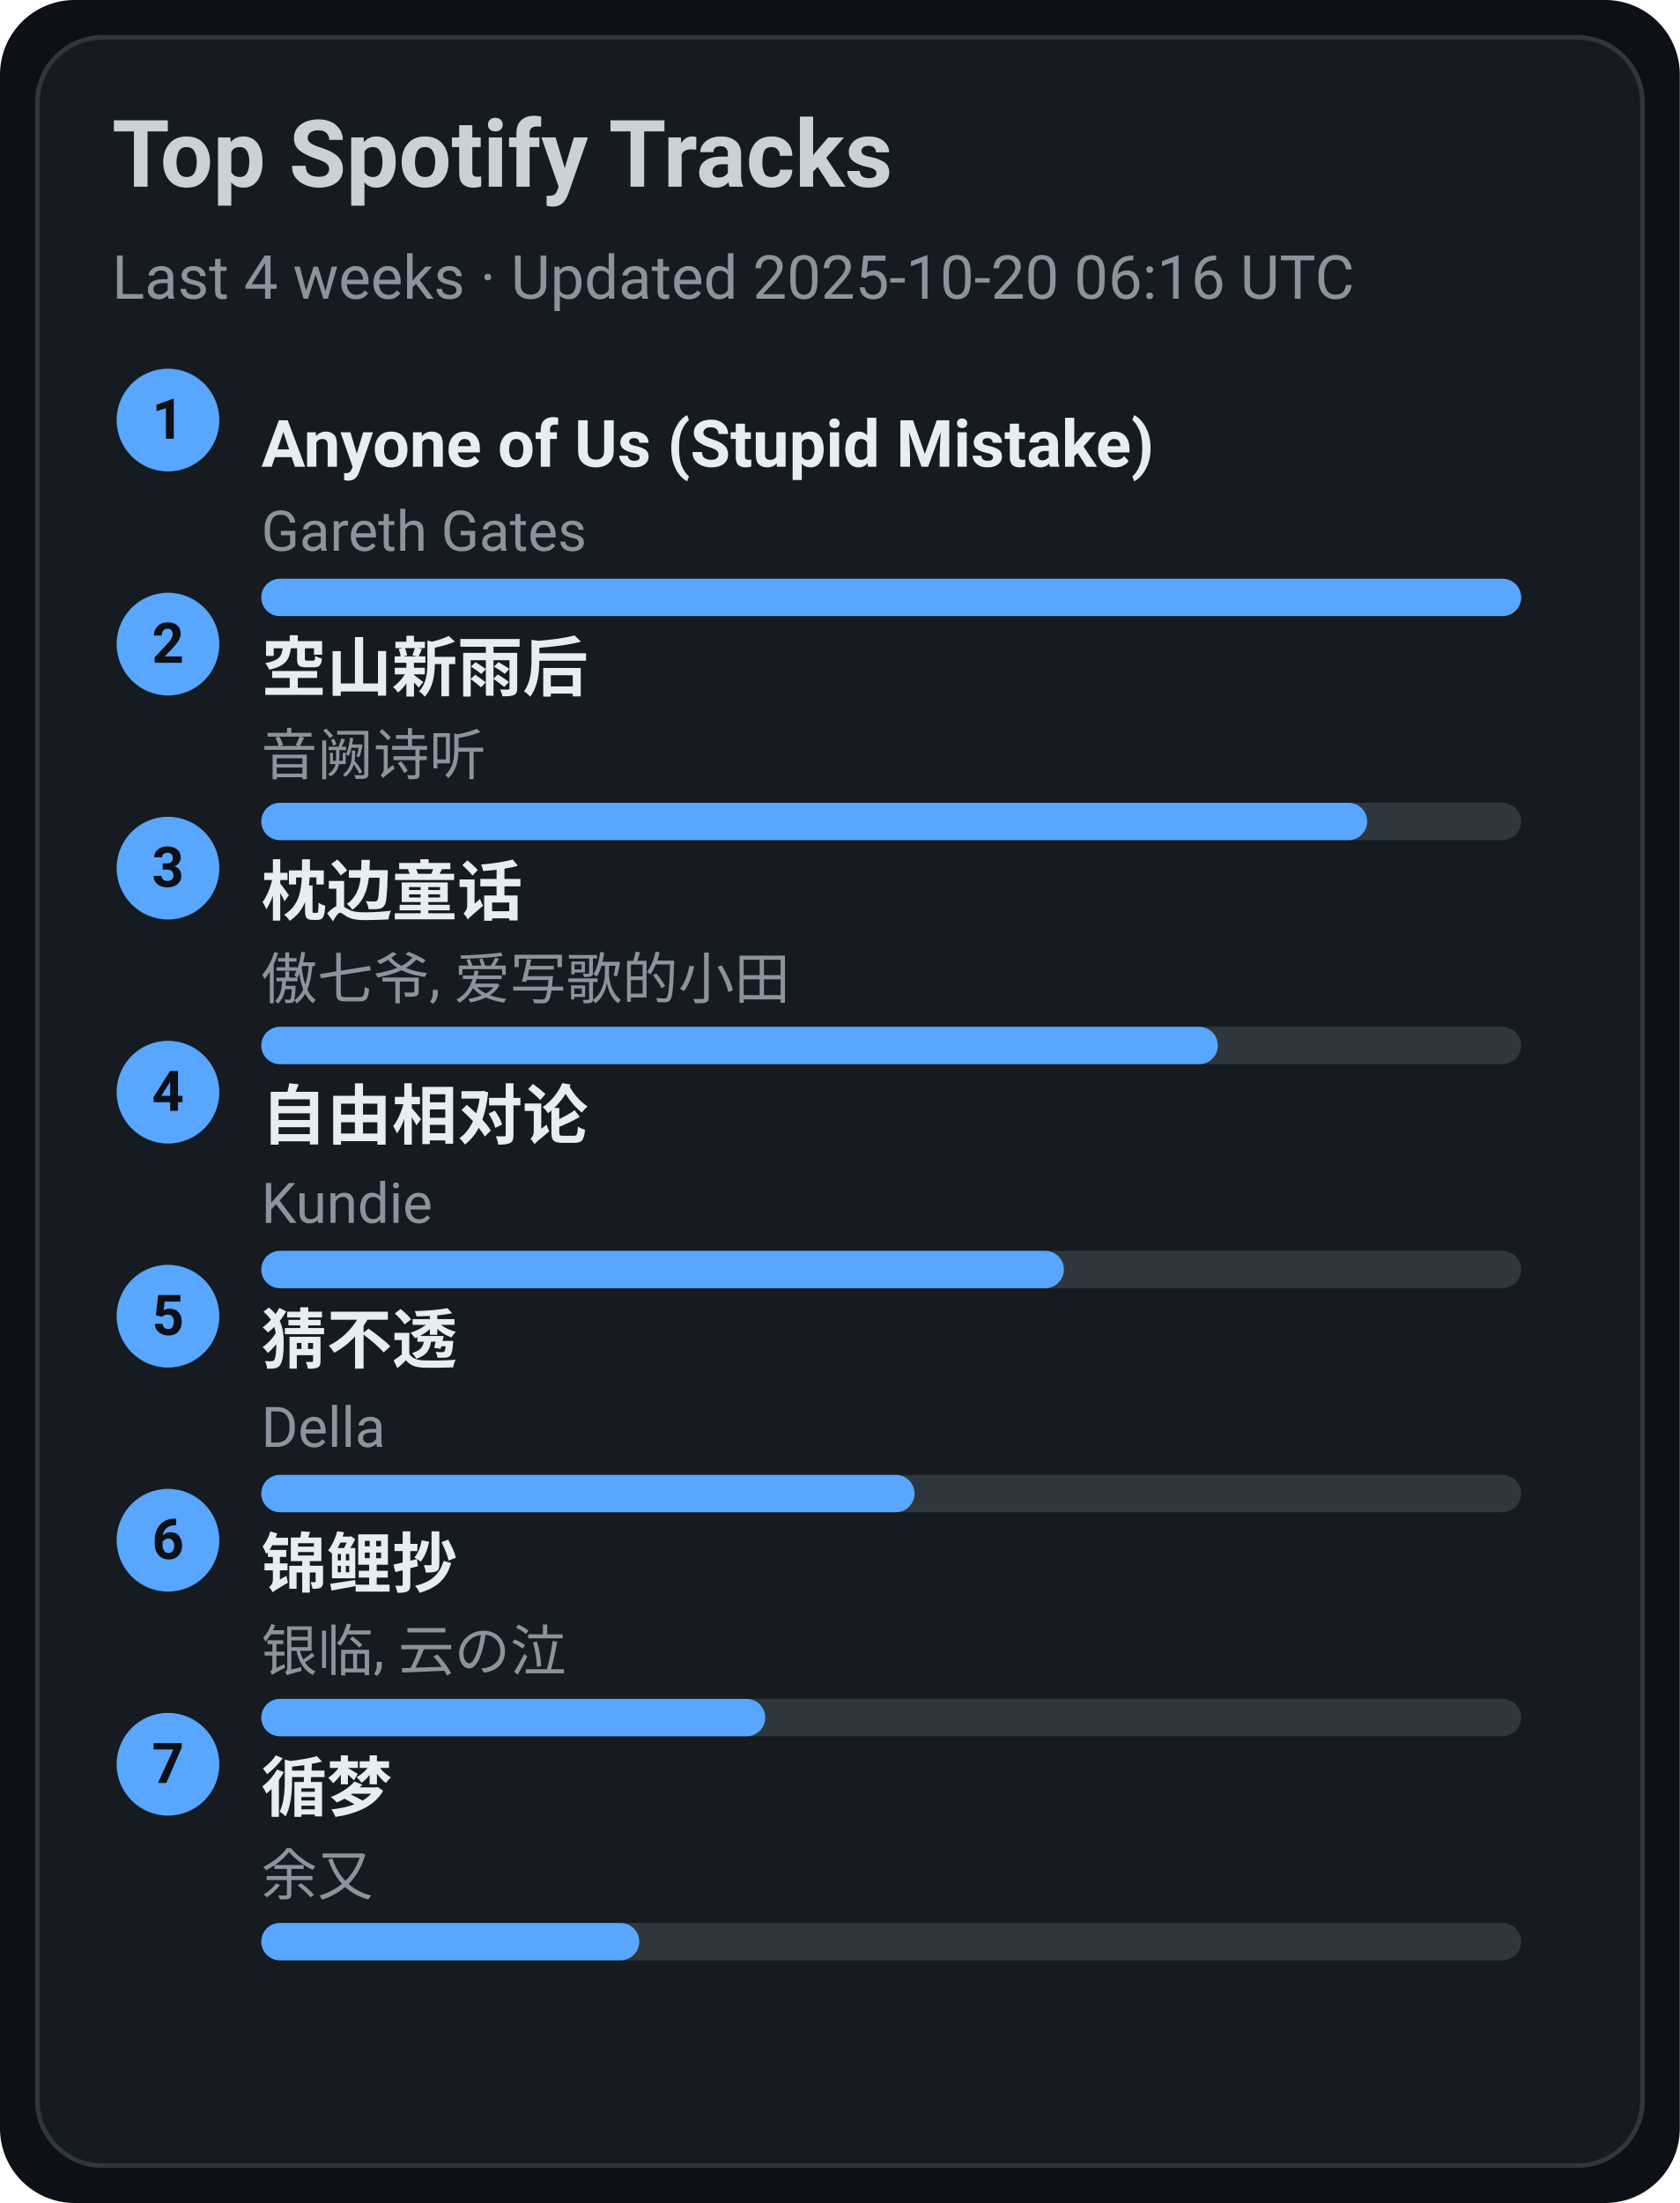
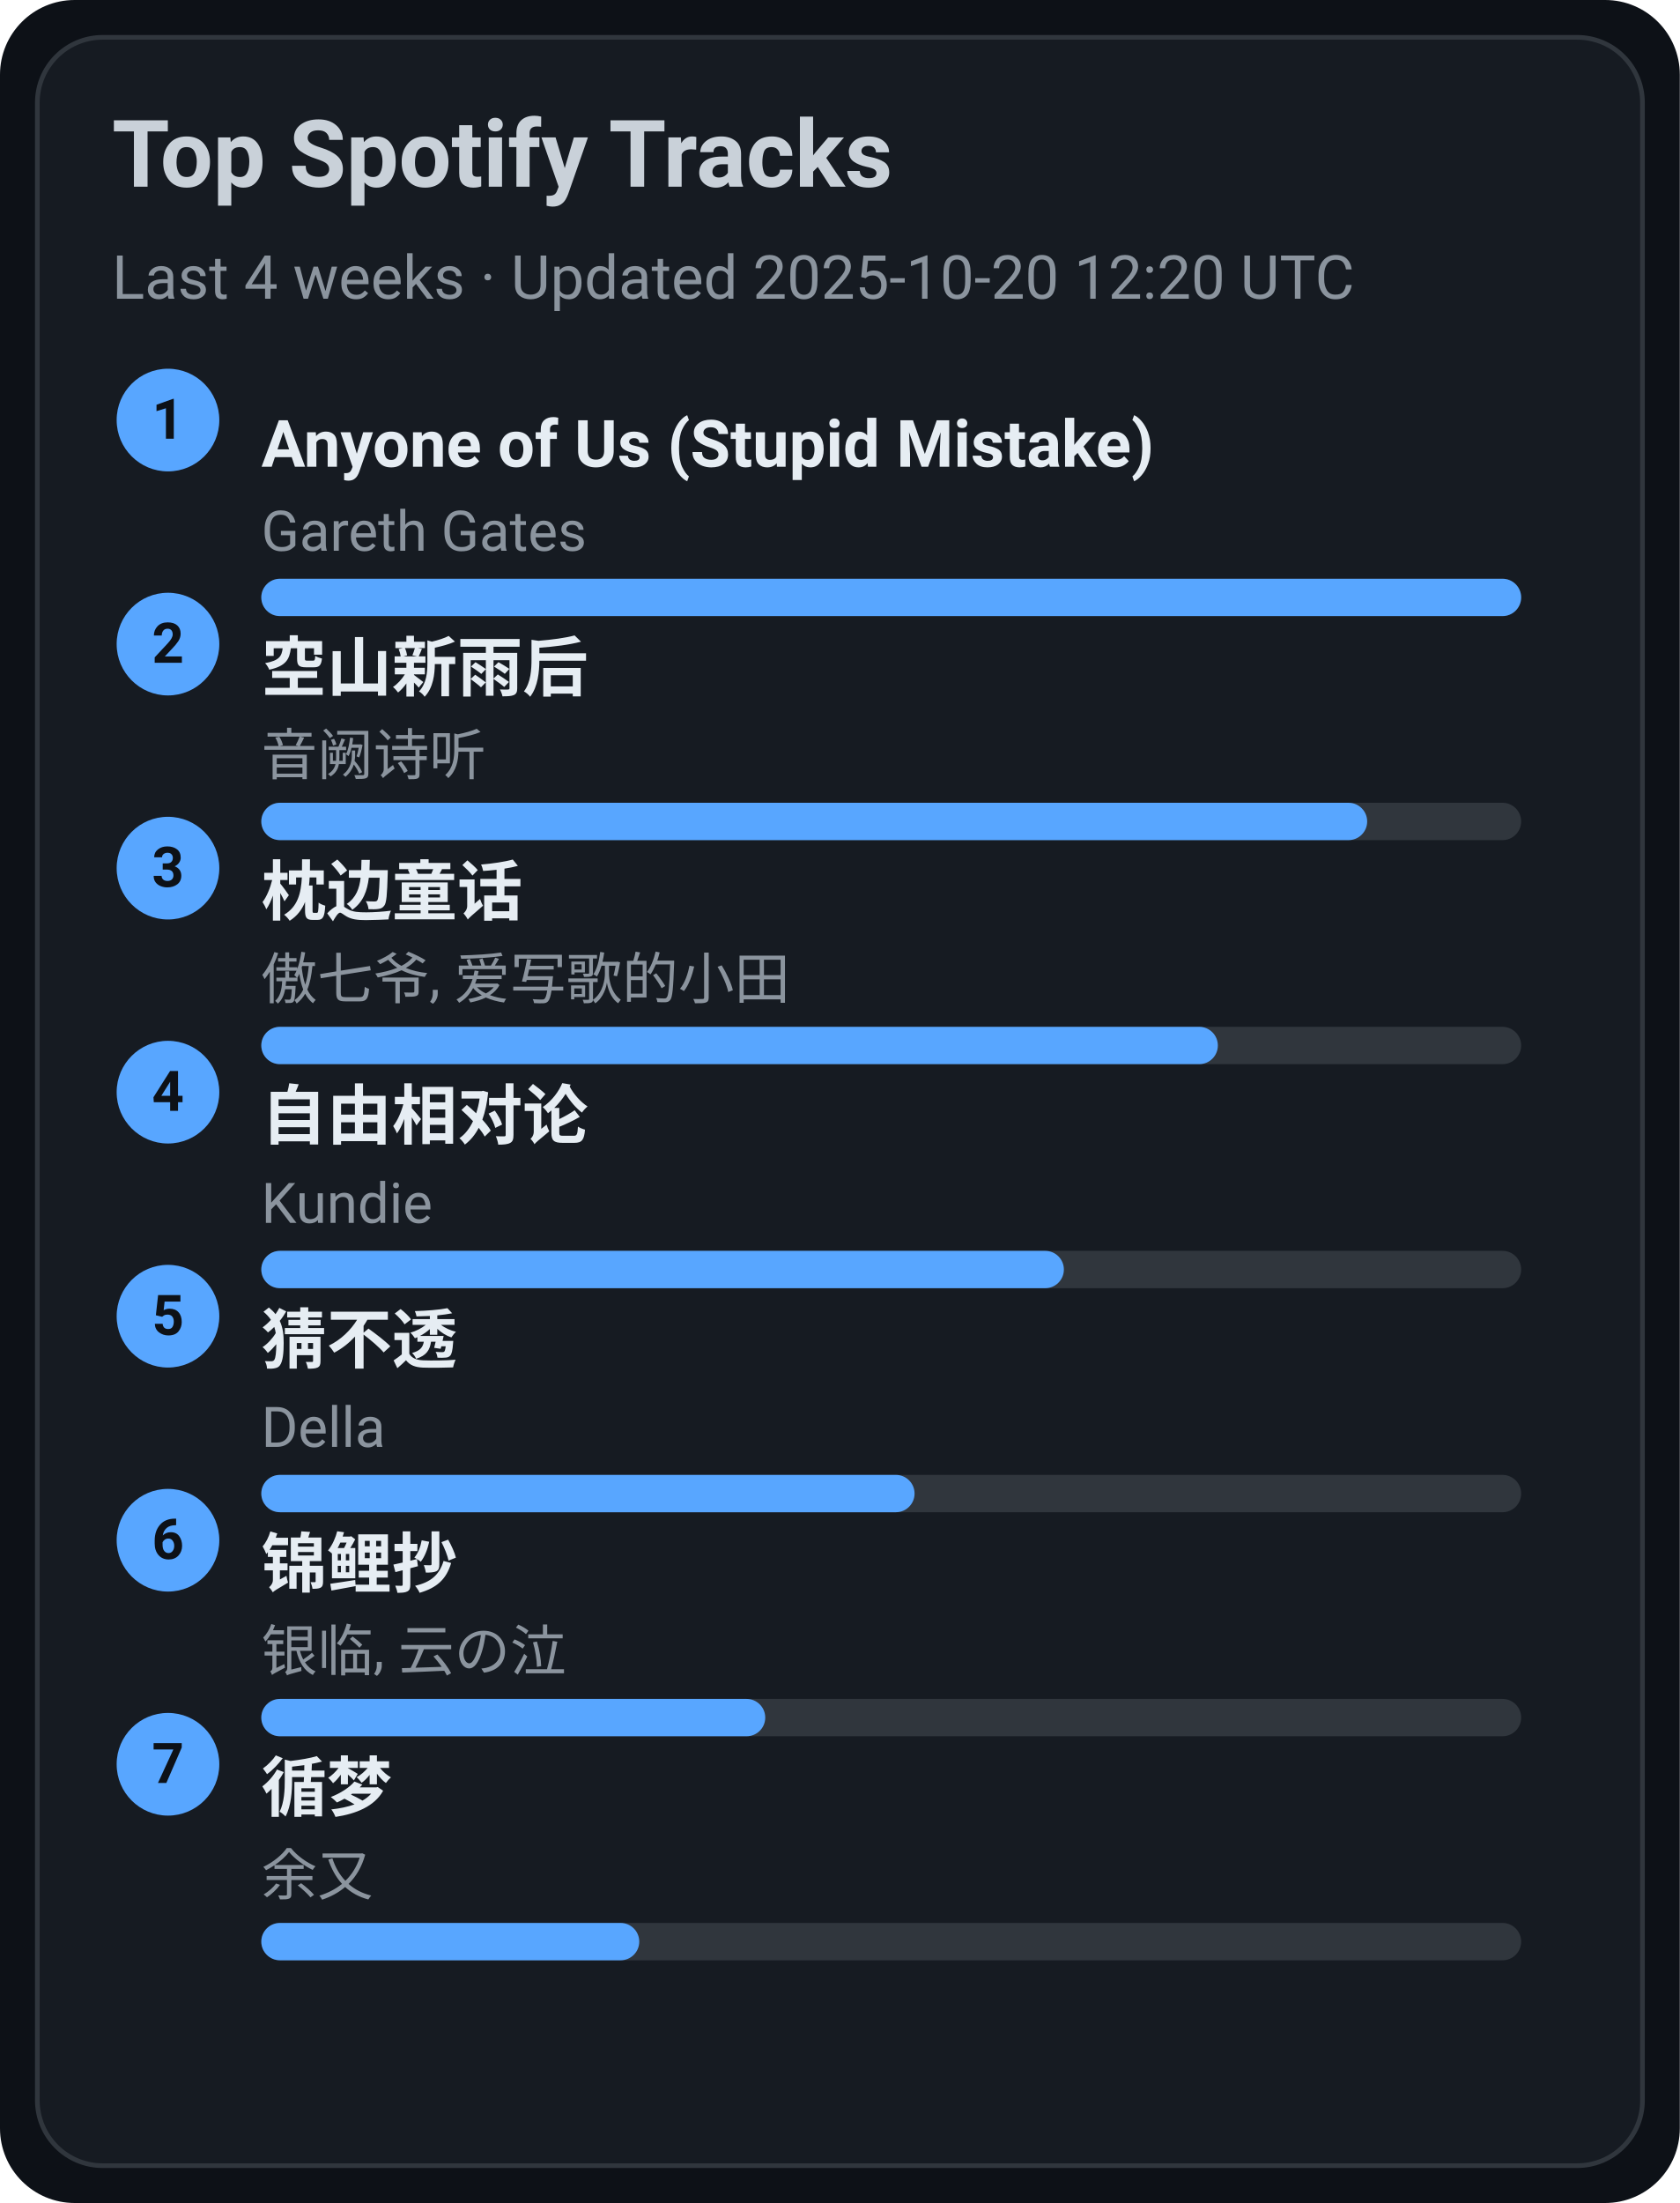
<svg xmlns="http://www.w3.org/2000/svg" width="360" height="472" viewBox="0 0 360 472">
  <style>text{font-family:-apple-system,BlinkMacSystemFont,Segoe UI,Roboto,Ubuntu,Helvetica Neue,Arial,Noto Sans,sans-serif}</style>
  <rect width="360" height="472" rx="16" fill="#0d1117" />
  <rect x="8" y="8" width="344" height="456" rx="14" fill="#161b22" stroke="#30363d" />
  <text x="24" y="40" font-size="20" fill="#c9d1d9" font-weight="600">Top Spotify Tracks</text>
-   <text x="24" y="64" font-size="13" fill="#8b949e">Last 4 weeks · Updated 2025-10-20 06:16 UTC</text>
+   <text x="24" y="64" font-size="13" fill="#8b949e">Last 4 weeks · Updated 2025-10-20 12:20 UTC</text>
  <circle cx="36" cy="90" r="11" fill="#58a6ff" />
  <text x="36" y="94" text-anchor="middle" font-size="12" fill="#0d1117" font-weight="700">1</text>
  <a href="https://open.spotify.com/track/7KZo8AI9F3Vnn3FXEYBL9f" target="_blank" rel="noopener noreferrer">
    <text x="56" y="100" font-size="14" fill="#e6edf3" font-weight="600">Anyone of Us (Stupid Mistake)</text>
  </a>
  <text x="56" y="118" font-size="12" fill="#8b949e">Gareth Gates</text>
  <rect x="56" y="124" width="270" height="8" rx="4" fill="#30363d" />
  <rect x="56" y="124" width="270" height="8" rx="4" fill="#58a6ff" />
  <circle cx="36" cy="138" r="11" fill="#58a6ff" />
  <text x="36" y="142" text-anchor="middle" font-size="12" fill="#0d1117" font-weight="700">2</text>
  <a href="https://open.spotify.com/track/7c1D58U8AIVOGlYzh5U6sk" target="_blank" rel="noopener noreferrer">
    <text x="56" y="148" font-size="14" fill="#e6edf3" font-weight="600">空山新雨后</text>
  </a>
  <text x="56" y="166" font-size="12" fill="#8b949e">音阙诗听</text>
  <rect x="56" y="172" width="270" height="8" rx="4" fill="#30363d" />
  <rect x="56" y="172" width="237" height="8" rx="4" fill="#58a6ff" />
  <circle cx="36" cy="186" r="11" fill="#58a6ff" />
  <text x="36" y="190" text-anchor="middle" font-size="12" fill="#0d1117" font-weight="700">3</text>
  <a href="https://open.spotify.com/track/3I8tlHNA9NM8dL0B23xGIY" target="_blank" rel="noopener noreferrer">
    <text x="56" y="196" font-size="14" fill="#e6edf3" font-weight="600">枕边童话</text>
  </a>
  <text x="56" y="214" font-size="12" fill="#8b949e">傲七爷, 爱写歌的小田</text>
  <rect x="56" y="220" width="270" height="8" rx="4" fill="#30363d" />
  <rect x="56" y="220" width="205" height="8" rx="4" fill="#58a6ff" />
  <circle cx="36" cy="234" r="11" fill="#58a6ff" />
  <text x="36" y="238" text-anchor="middle" font-size="12" fill="#0d1117" font-weight="700">4</text>
  <a href="https://open.spotify.com/track/1np2B0M4TkyE1xgpjG4dJn" target="_blank" rel="noopener noreferrer">
    <text x="56" y="244" font-size="14" fill="#e6edf3" font-weight="600">自由相对论</text>
  </a>
  <text x="56" y="262" font-size="12" fill="#8b949e">Kundie</text>
  <rect x="56" y="268" width="270" height="8" rx="4" fill="#30363d" />
  <rect x="56" y="268" width="172" height="8" rx="4" fill="#58a6ff" />
  <circle cx="36" cy="282" r="11" fill="#58a6ff" />
  <text x="36" y="286" text-anchor="middle" font-size="12" fill="#0d1117" font-weight="700">5</text>
  <a href="https://open.spotify.com/track/5FGzM47D9MUa0y7qb2D0Ix" target="_blank" rel="noopener noreferrer">
    <text x="56" y="292" font-size="14" fill="#e6edf3" font-weight="600">猜不透</text>
  </a>
  <text x="56" y="310" font-size="12" fill="#8b949e">Della</text>
  <rect x="56" y="316" width="270" height="8" rx="4" fill="#30363d" />
  <rect x="56" y="316" width="140" height="8" rx="4" fill="#58a6ff" />
  <circle cx="36" cy="330" r="11" fill="#58a6ff" />
  <text x="36" y="334" text-anchor="middle" font-size="12" fill="#0d1117" font-weight="700">6</text>
  <a href="https://open.spotify.com/track/1KBIv1xAf0VhKsHrZaTVKu" target="_blank" rel="noopener noreferrer">
    <text x="56" y="340" font-size="14" fill="#e6edf3" font-weight="600">锦鲤抄</text>
  </a>
  <text x="56" y="358" font-size="12" fill="#8b949e">银临, 云の泣</text>
  <rect x="56" y="364" width="270" height="8" rx="4" fill="#30363d" />
  <rect x="56" y="364" width="108" height="8" rx="4" fill="#58a6ff" />
  <circle cx="36" cy="378" r="11" fill="#58a6ff" />
  <text x="36" y="382" text-anchor="middle" font-size="12" fill="#0d1117" font-weight="700">7</text>
  <a href="https://open.spotify.com/track/3T6lSzn482CcBelHE1f015" target="_blank" rel="noopener noreferrer">
    <text x="56" y="388" font-size="14" fill="#e6edf3" font-weight="600">循梦</text>
  </a>
  <text x="56" y="406" font-size="12" fill="#8b949e">余又</text>
  <rect x="56" y="412" width="270" height="8" rx="4" fill="#30363d" />
  <rect x="56" y="412" width="81" height="8" rx="4" fill="#58a6ff" />
</svg>
